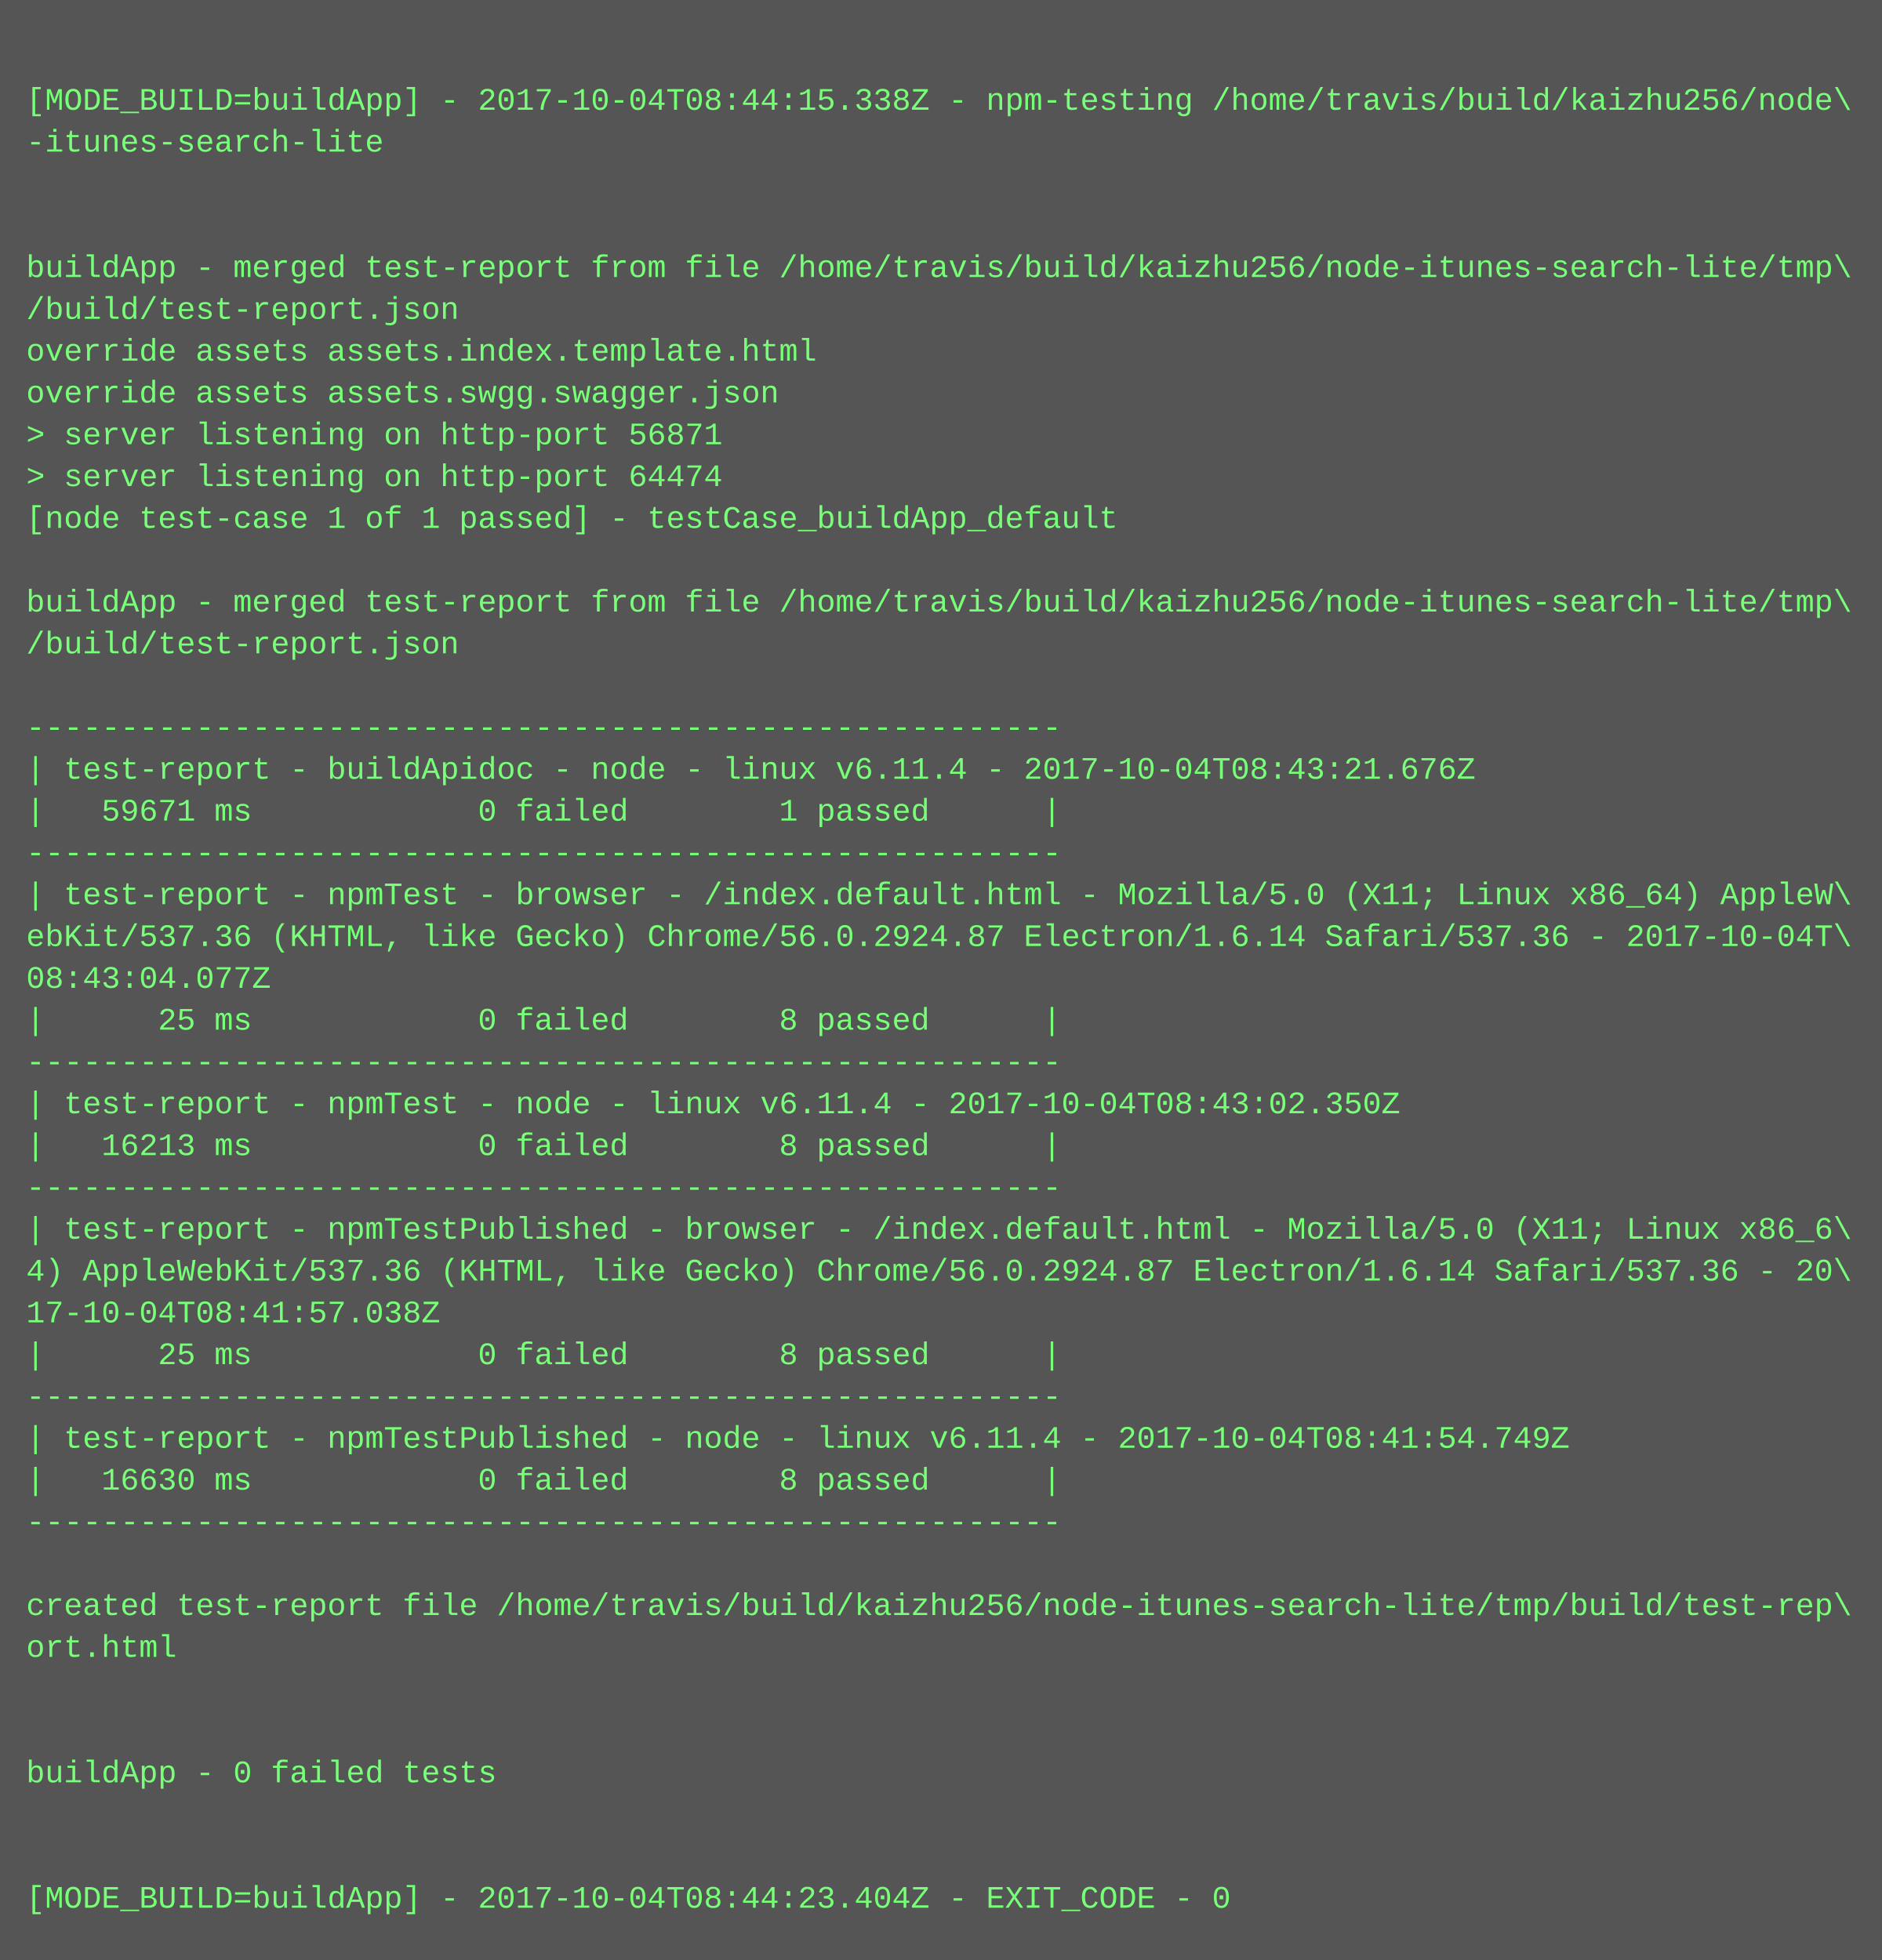
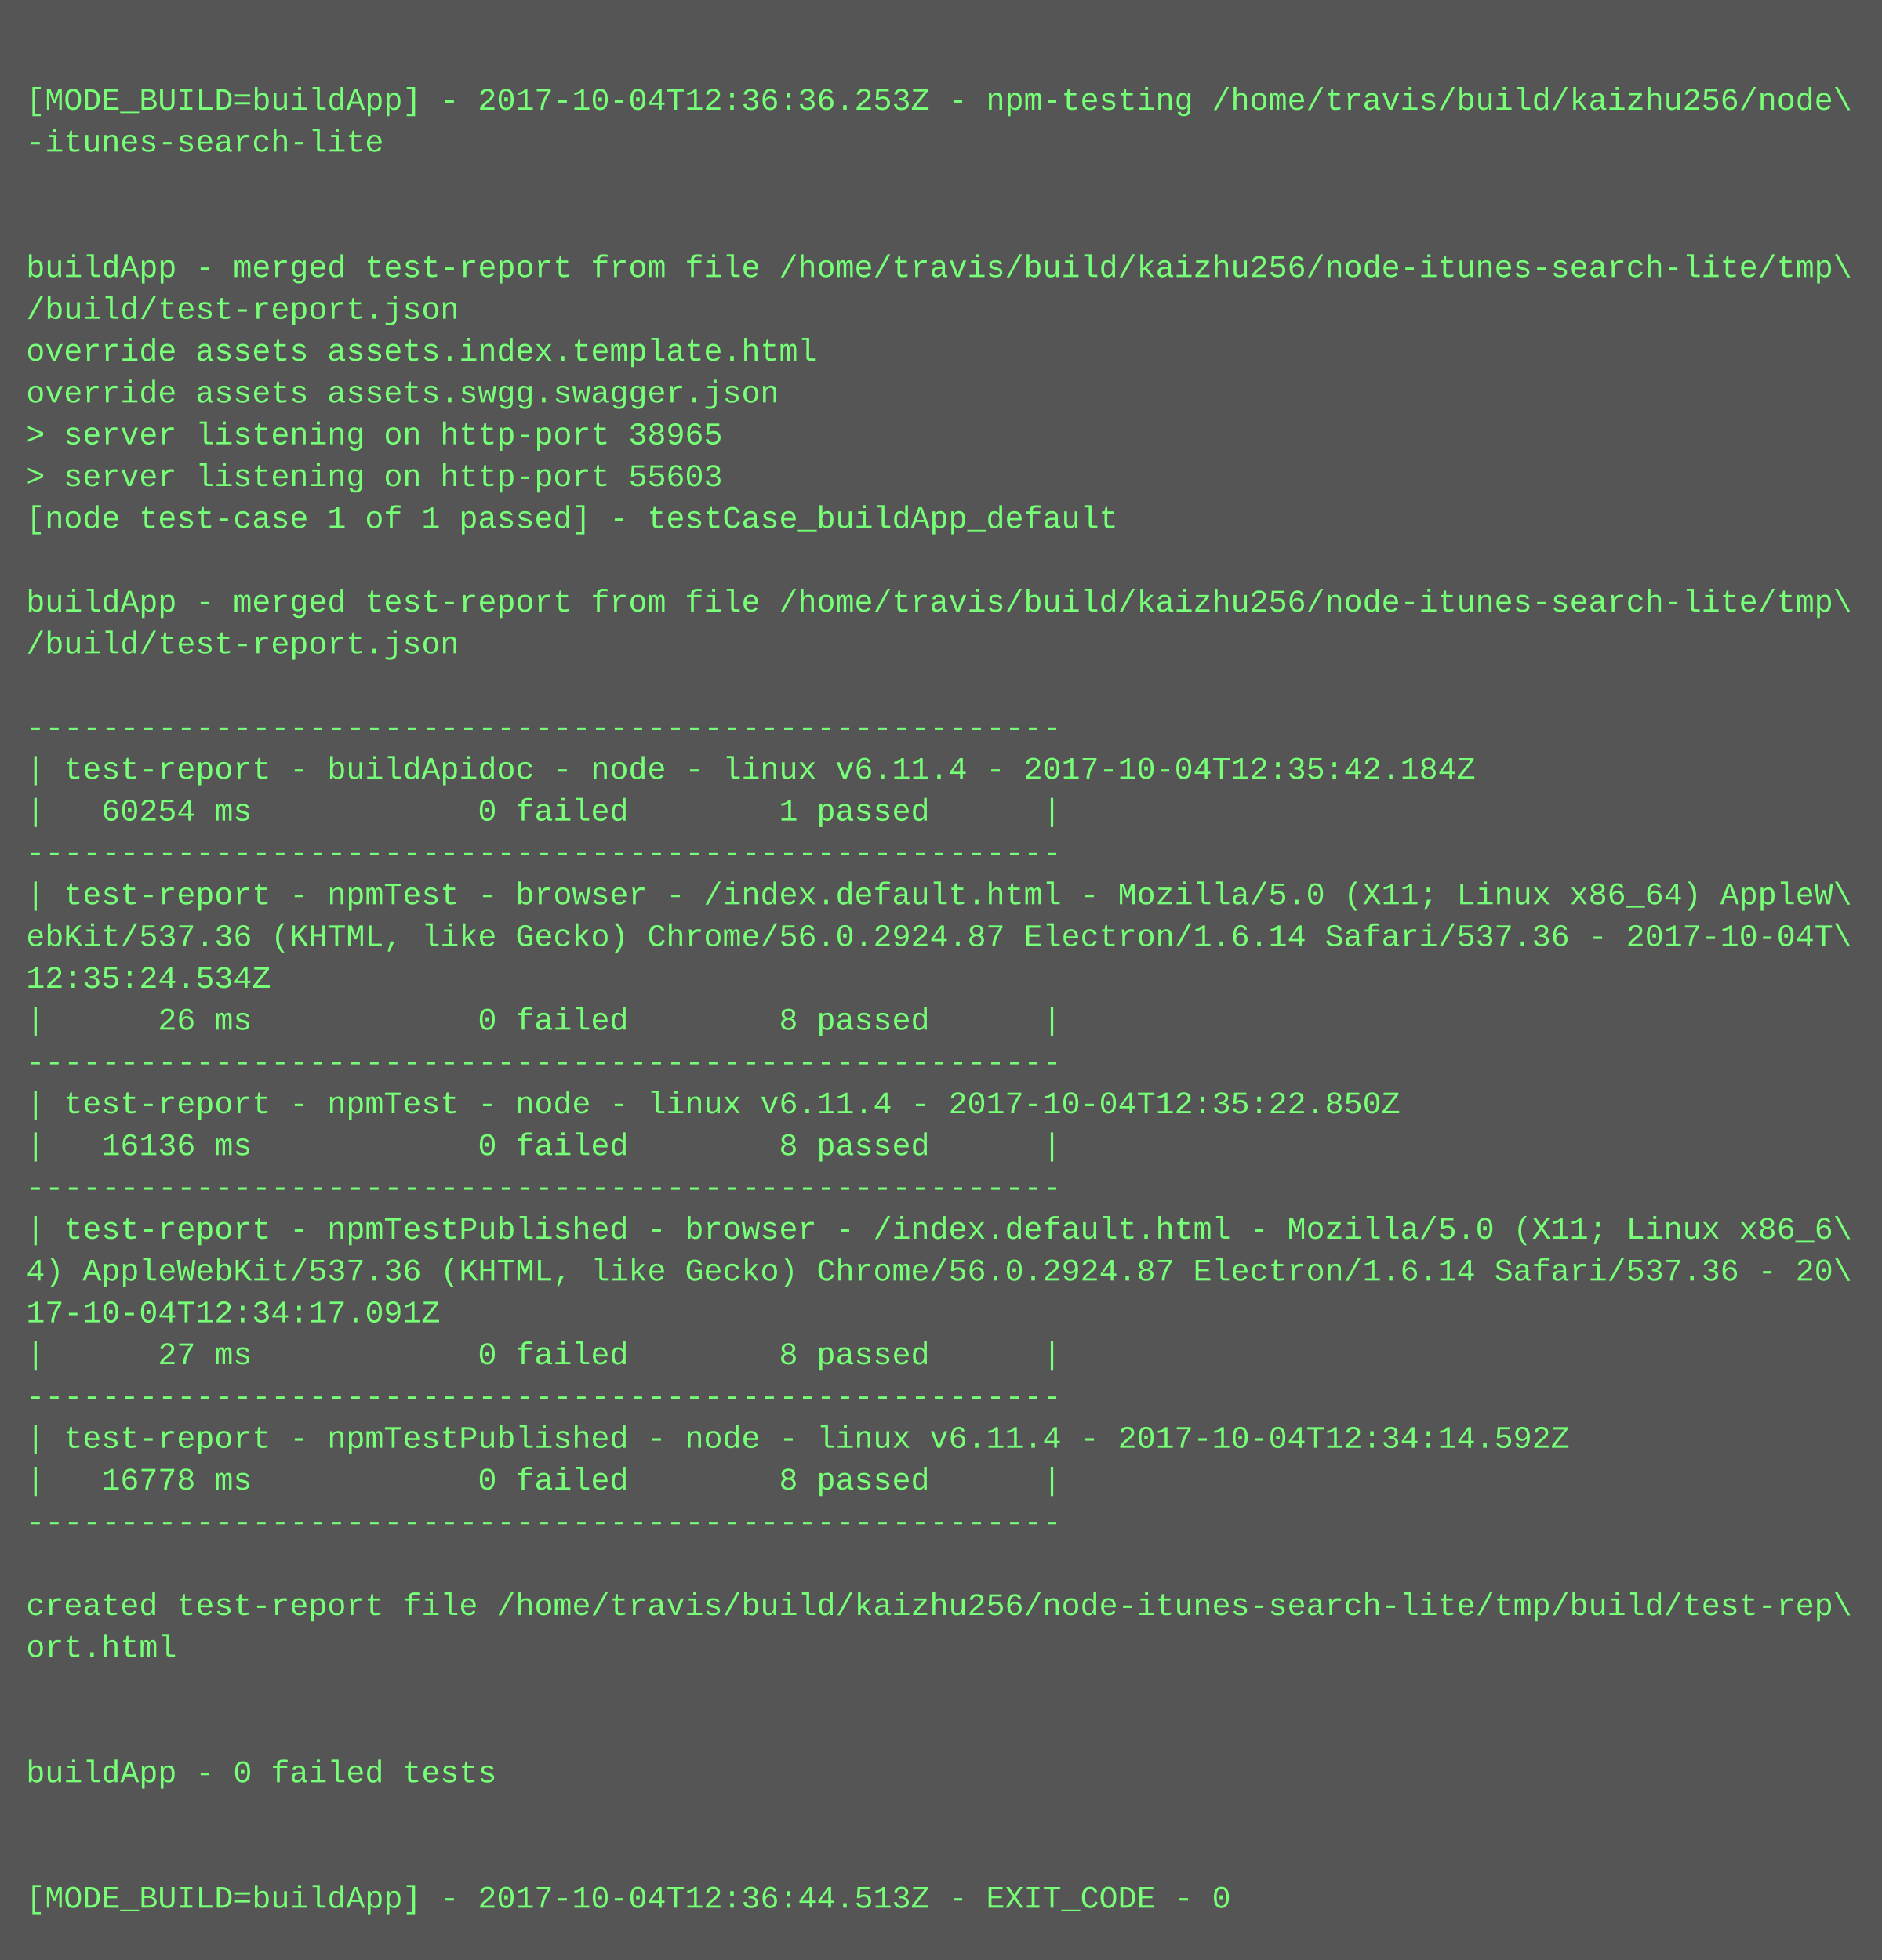
<svg xmlns="http://www.w3.org/2000/svg" height="750" width="720">
  <rect height="750" fill="#555" width="720" />
  <text fill="#7f7" font-family="Courier New" font-size="12" xml:space="preserve">
    <tspan x="10" y="26" />
-     <tspan x="10" y="42">[MODE_BUILD=buildApp] - 2017-10-04T08:44:15.338Z - npm-testing /home/travis/build/kaizhu256/node\</tspan>
+     <tspan x="10" y="42">[MODE_BUILD=buildApp] - 2017-10-04T12:36:36.253Z - npm-testing /home/travis/build/kaizhu256/node\</tspan>
    <tspan x="10" y="58">-itunes-search-lite</tspan>
    <tspan x="10" y="74" />
    <tspan x="10" y="90" />
    <tspan x="10" y="106">buildApp - merged test-report from file /home/travis/build/kaizhu256/node-itunes-search-lite/tmp\</tspan>
    <tspan x="10" y="122">/build/test-report.json</tspan>
    <tspan x="10" y="138">override assets assets.index.template.html</tspan>
    <tspan x="10" y="154">override assets assets.swgg.swagger.json</tspan>
-     <tspan x="10" y="170">&gt; server listening on http-port 56871</tspan>
-     <tspan x="10" y="186">&gt; server listening on http-port 64474</tspan>
+     <tspan x="10" y="170">&gt; server listening on http-port 38965</tspan>
+     <tspan x="10" y="186">&gt; server listening on http-port 55603</tspan>
    <tspan x="10" y="202">[node test-case 1 of 1 passed] - testCase_buildApp_default</tspan>
    <tspan x="10" y="218" />
    <tspan x="10" y="234">buildApp - merged test-report from file /home/travis/build/kaizhu256/node-itunes-search-lite/tmp\</tspan>
    <tspan x="10" y="250">/build/test-report.json</tspan>
    <tspan x="10" y="266" />
    <tspan x="10" y="282">-------------------------------------------------------</tspan>
-     <tspan x="10" y="298">| test-report - buildApidoc - node - linux v6.11.4 - 2017-10-04T08:43:21.676Z</tspan>
-     <tspan x="10" y="314">|   59671 ms            0 failed        1 passed      |</tspan>
+     <tspan x="10" y="298">| test-report - buildApidoc - node - linux v6.11.4 - 2017-10-04T12:35:42.184Z</tspan>
+     <tspan x="10" y="314">|   60254 ms            0 failed        1 passed      |</tspan>
    <tspan x="10" y="330">-------------------------------------------------------</tspan>
    <tspan x="10" y="346">| test-report - npmTest - browser - /index.default.html - Mozilla/5.0 (X11; Linux x86_64) AppleW\</tspan>
    <tspan x="10" y="362">ebKit/537.36 (KHTML, like Gecko) Chrome/56.0.2924.87 Electron/1.6.14 Safari/537.36 - 2017-10-04T\</tspan>
-     <tspan x="10" y="378">08:43:04.077Z</tspan>
-     <tspan x="10" y="394">|      25 ms            0 failed        8 passed      |</tspan>
+     <tspan x="10" y="378">12:35:24.534Z</tspan>
+     <tspan x="10" y="394">|      26 ms            0 failed        8 passed      |</tspan>
    <tspan x="10" y="410">-------------------------------------------------------</tspan>
-     <tspan x="10" y="426">| test-report - npmTest - node - linux v6.11.4 - 2017-10-04T08:43:02.350Z</tspan>
-     <tspan x="10" y="442">|   16213 ms            0 failed        8 passed      |</tspan>
+     <tspan x="10" y="426">| test-report - npmTest - node - linux v6.11.4 - 2017-10-04T12:35:22.850Z</tspan>
+     <tspan x="10" y="442">|   16136 ms            0 failed        8 passed      |</tspan>
    <tspan x="10" y="458">-------------------------------------------------------</tspan>
    <tspan x="10" y="474">| test-report - npmTestPublished - browser - /index.default.html - Mozilla/5.0 (X11; Linux x86_6\</tspan>
    <tspan x="10" y="490">4) AppleWebKit/537.36 (KHTML, like Gecko) Chrome/56.0.2924.87 Electron/1.6.14 Safari/537.36 - 20\</tspan>
-     <tspan x="10" y="506">17-10-04T08:41:57.038Z</tspan>
-     <tspan x="10" y="522">|      25 ms            0 failed        8 passed      |</tspan>
+     <tspan x="10" y="506">17-10-04T12:34:17.091Z</tspan>
+     <tspan x="10" y="522">|      27 ms            0 failed        8 passed      |</tspan>
    <tspan x="10" y="538">-------------------------------------------------------</tspan>
-     <tspan x="10" y="554">| test-report - npmTestPublished - node - linux v6.11.4 - 2017-10-04T08:41:54.749Z</tspan>
-     <tspan x="10" y="570">|   16630 ms            0 failed        8 passed      |</tspan>
+     <tspan x="10" y="554">| test-report - npmTestPublished - node - linux v6.11.4 - 2017-10-04T12:34:14.592Z</tspan>
+     <tspan x="10" y="570">|   16778 ms            0 failed        8 passed      |</tspan>
    <tspan x="10" y="586">-------------------------------------------------------</tspan>
    <tspan x="10" y="602" />
    <tspan x="10" y="618">created test-report file /home/travis/build/kaizhu256/node-itunes-search-lite/tmp/build/test-rep\</tspan>
    <tspan x="10" y="634">ort.html</tspan>
    <tspan x="10" y="650" />
    <tspan x="10" y="666" />
    <tspan x="10" y="682">buildApp - 0 failed tests</tspan>
    <tspan x="10" y="698" />
    <tspan x="10" y="714" />
-     <tspan x="10" y="730">[MODE_BUILD=buildApp] - 2017-10-04T08:44:23.404Z - EXIT_CODE - 0</tspan>
+     <tspan x="10" y="730">[MODE_BUILD=buildApp] - 2017-10-04T12:36:44.513Z - EXIT_CODE - 0</tspan>
  </text>
</svg>
